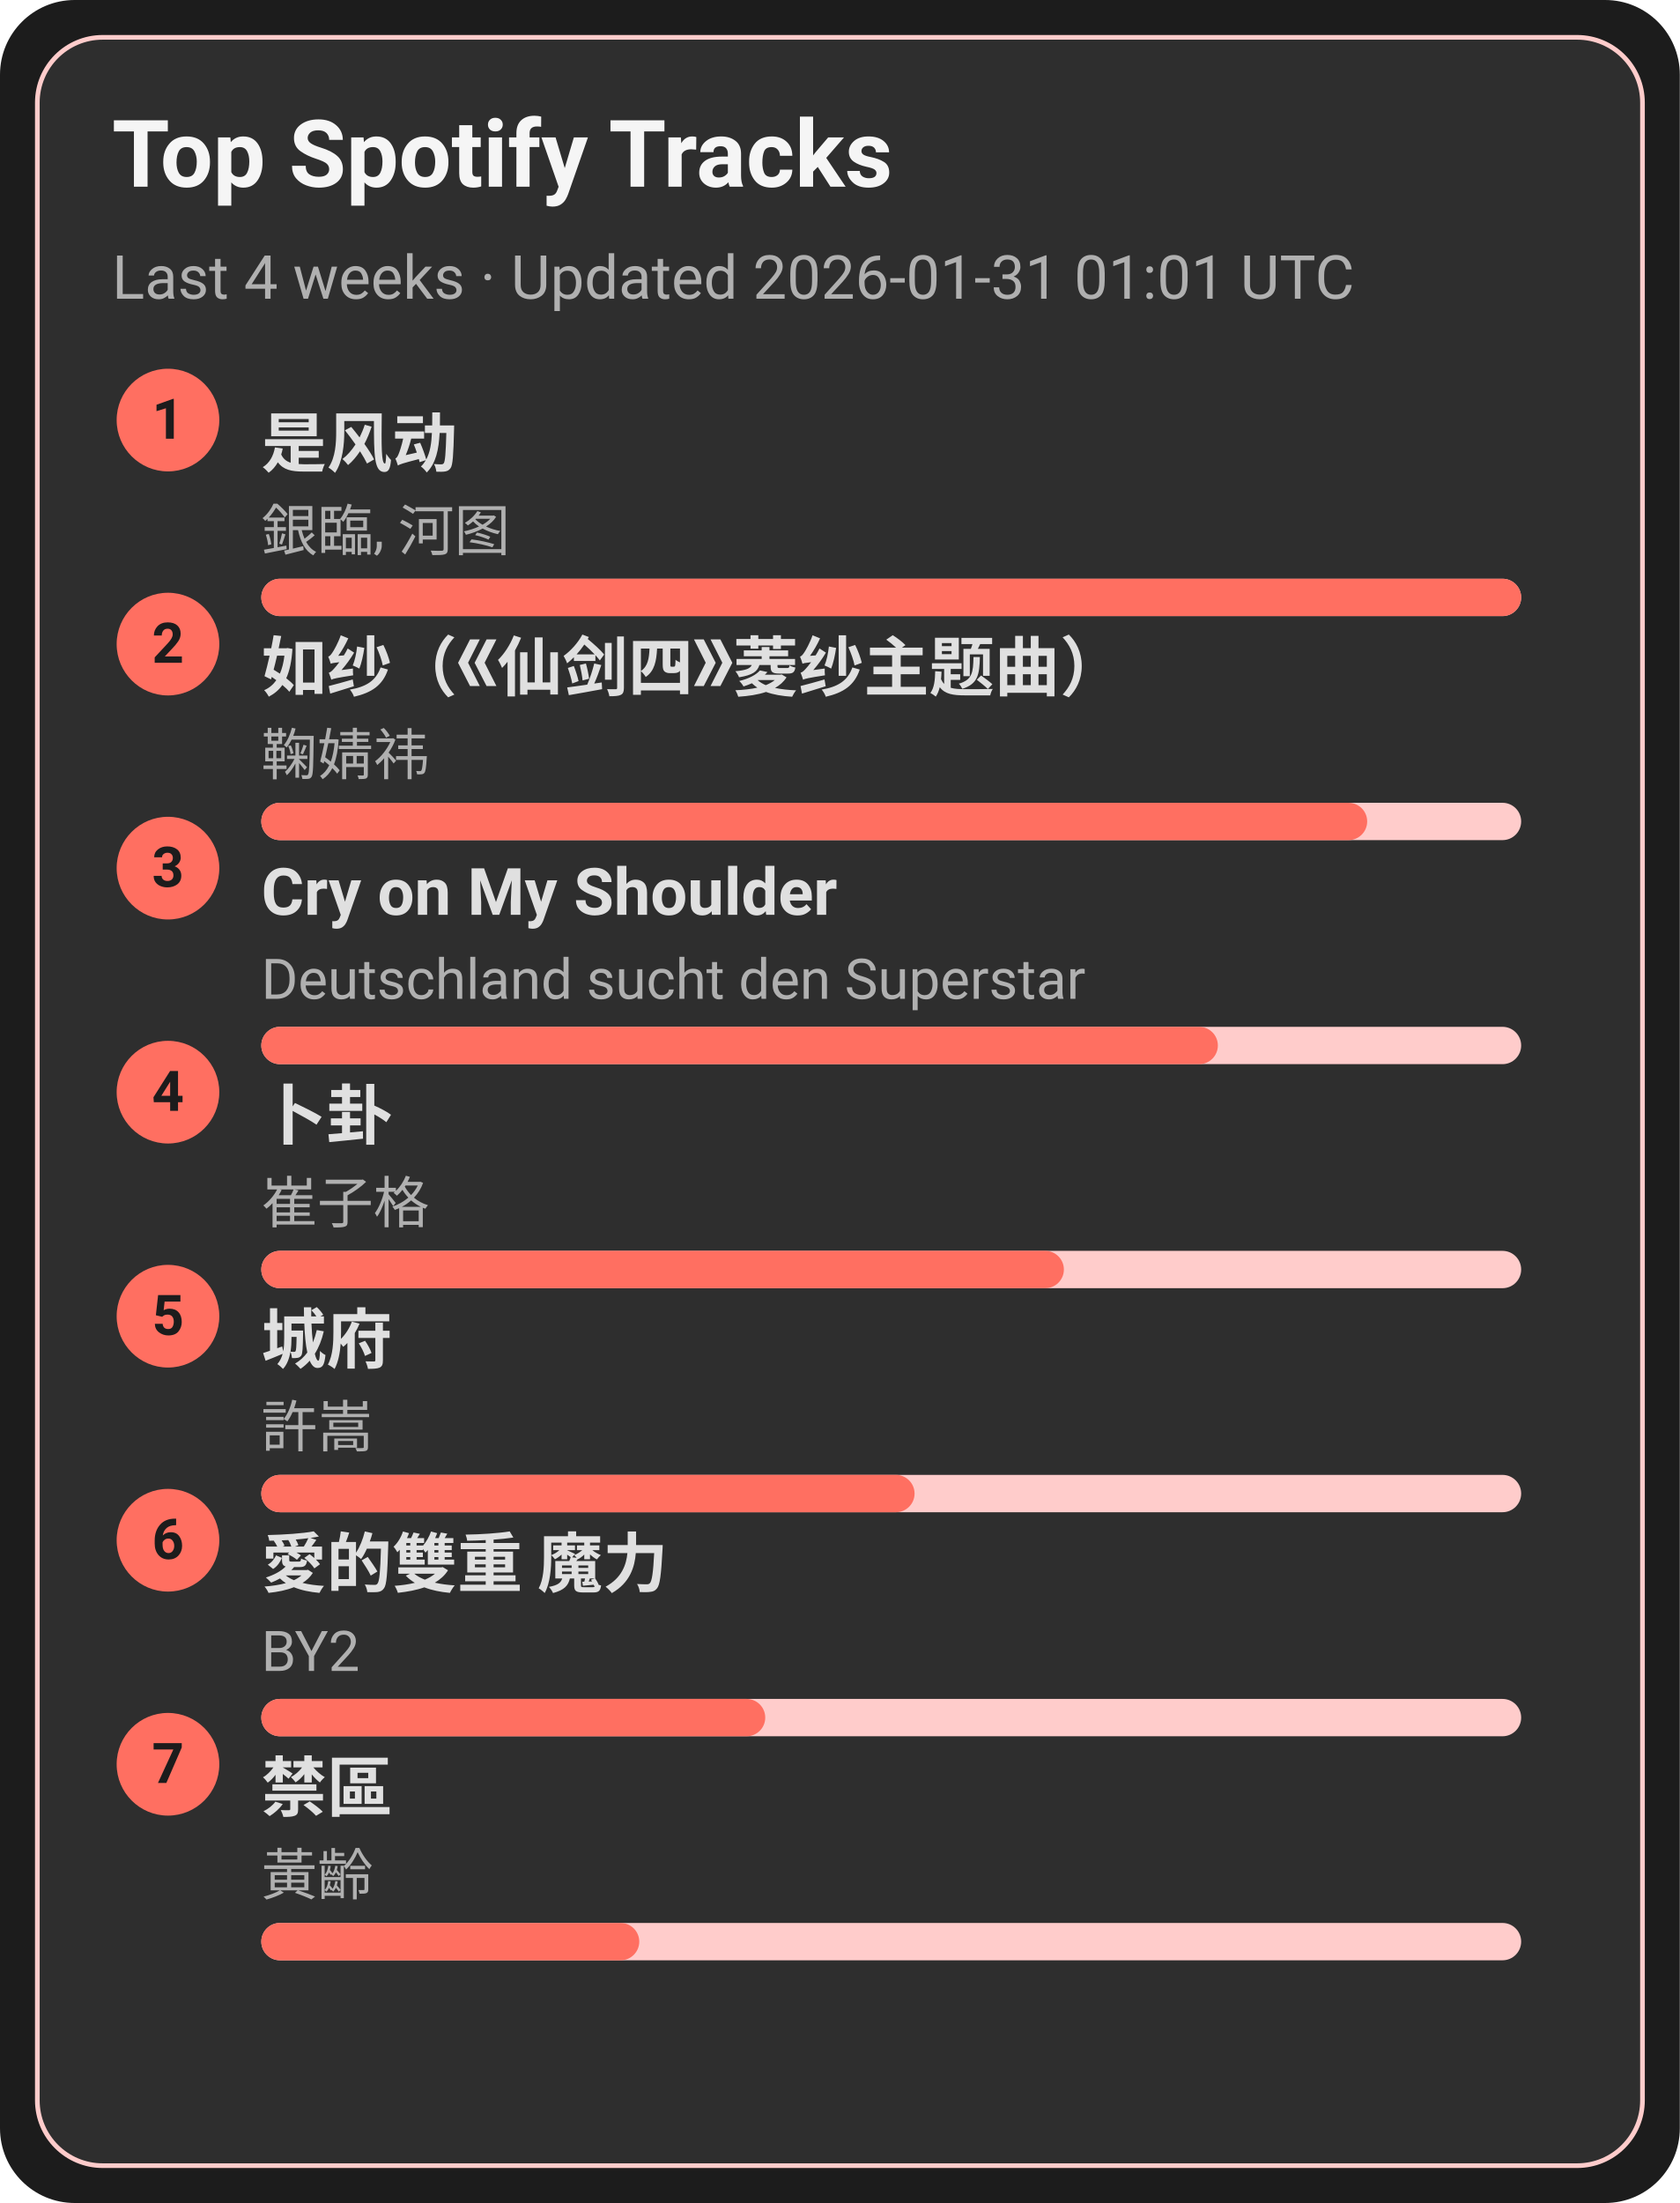
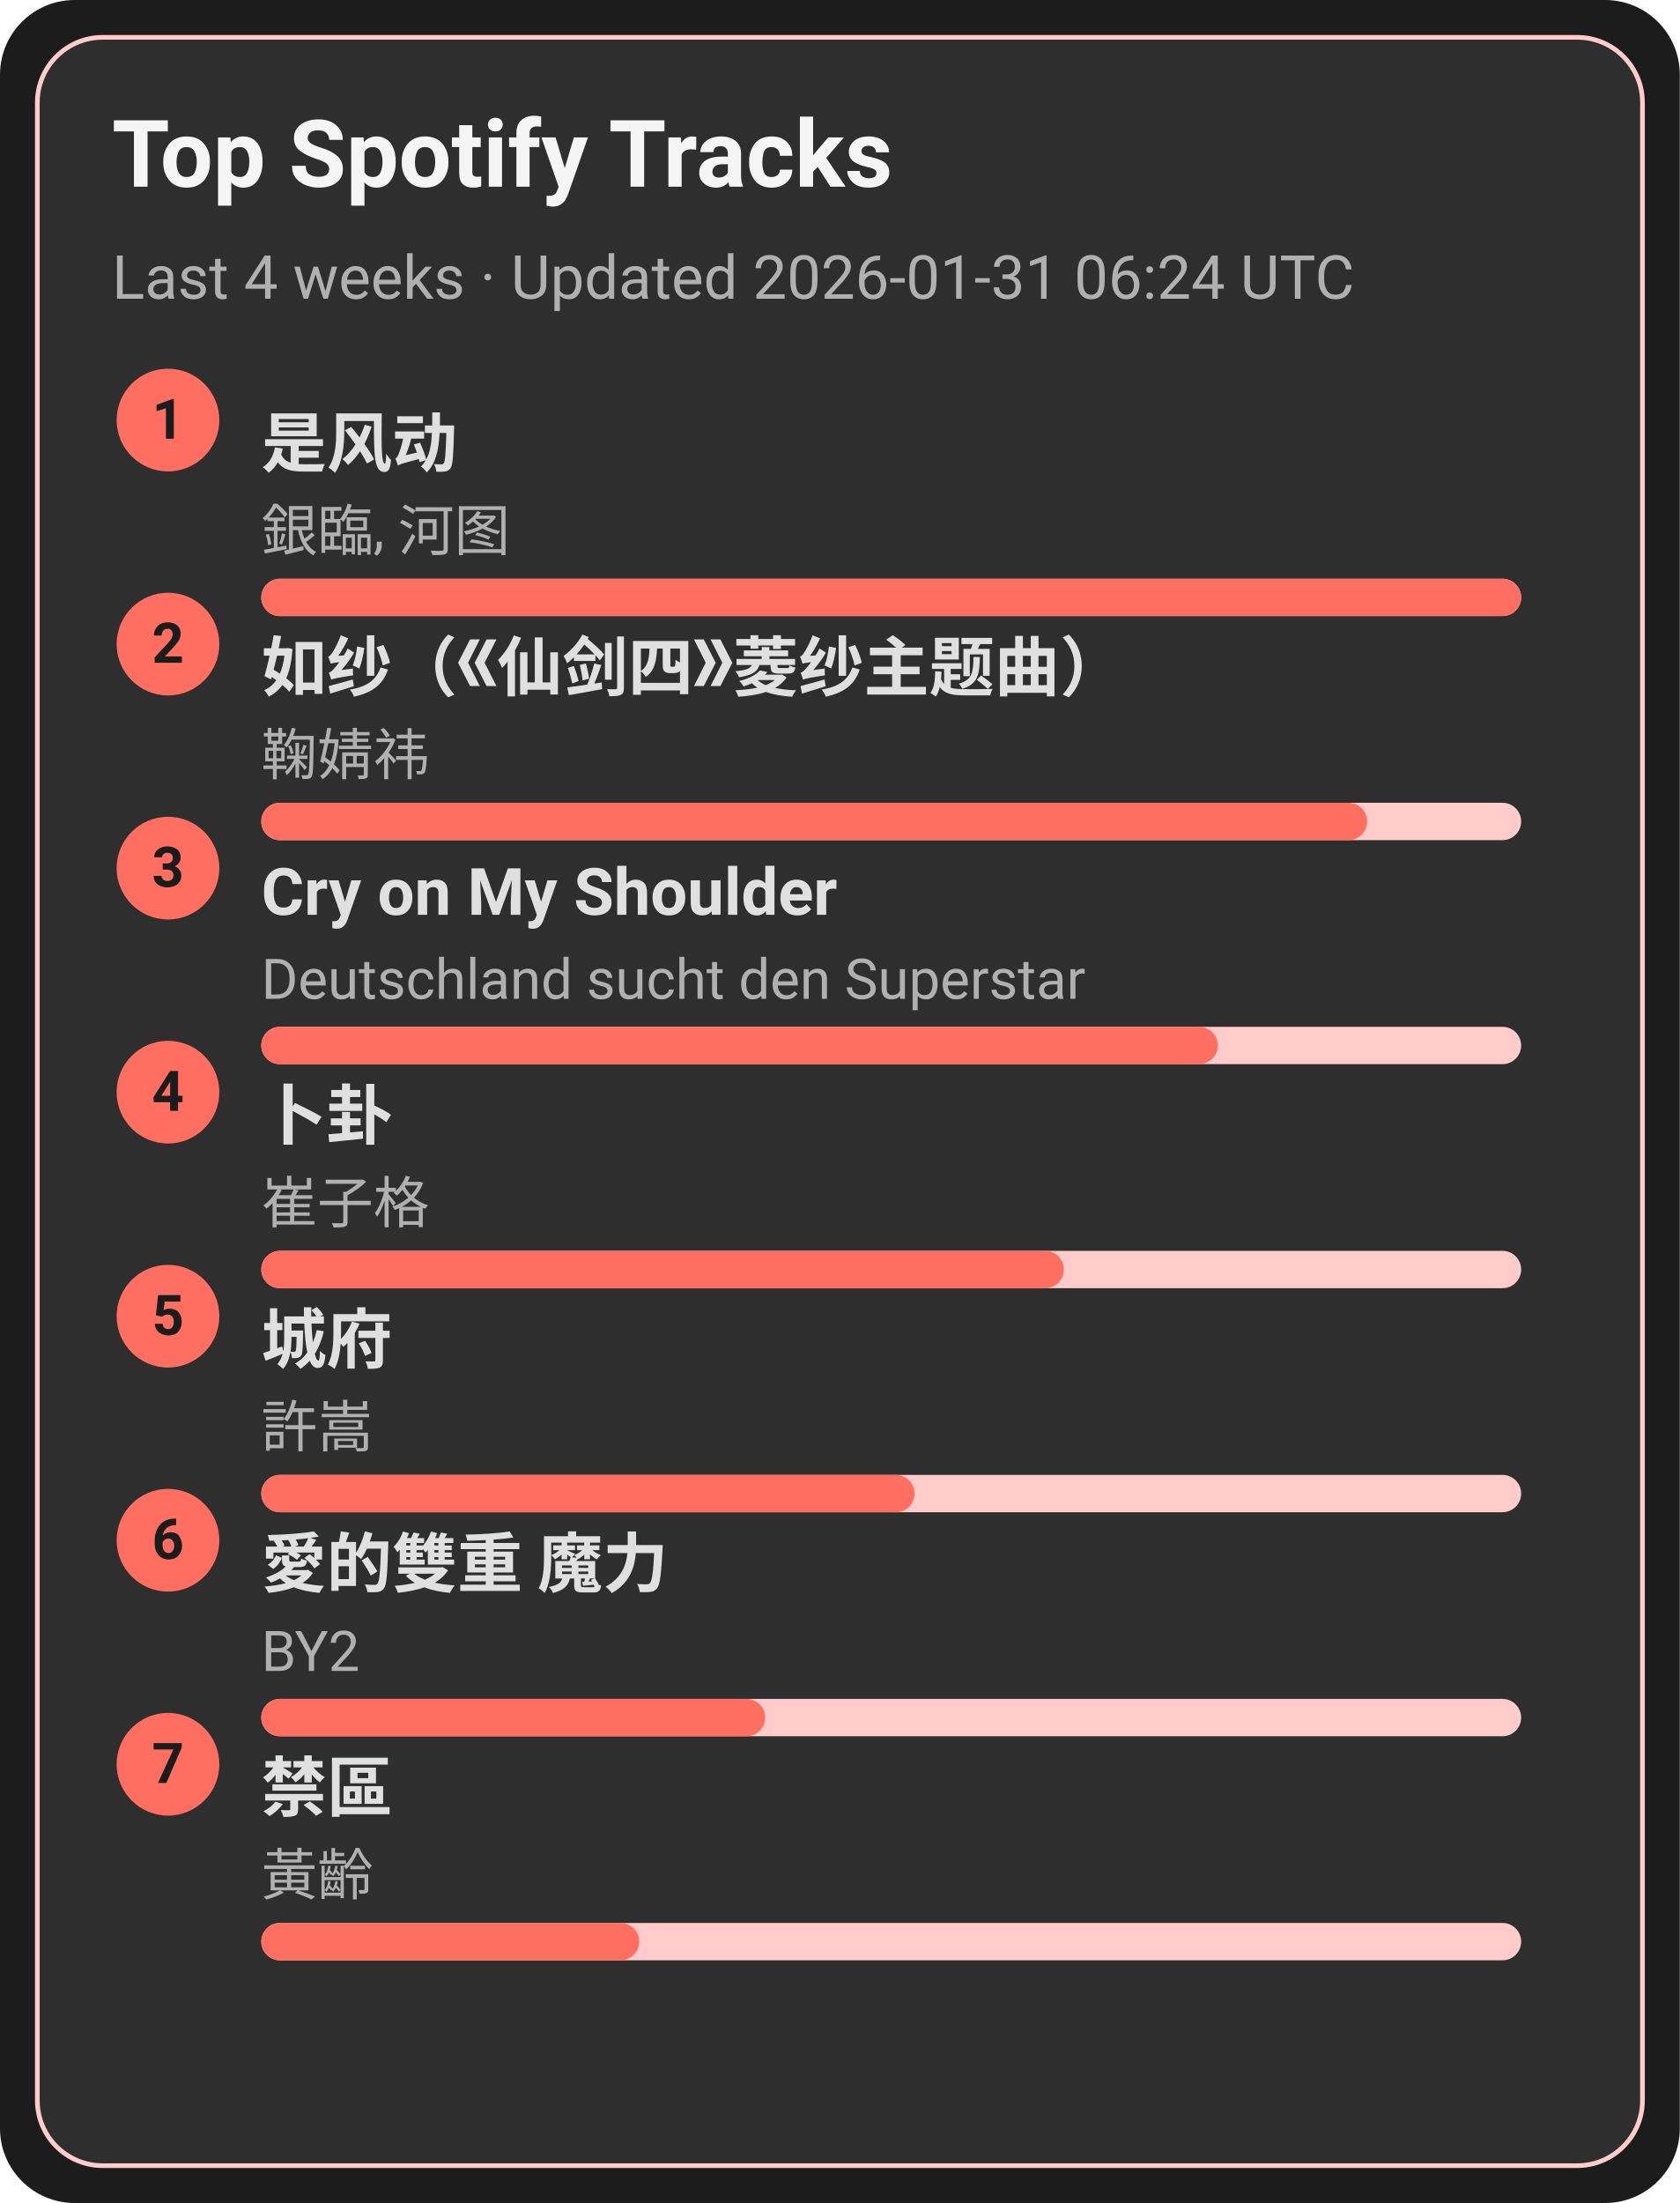
<svg xmlns="http://www.w3.org/2000/svg" width="360" height="472" viewBox="0 0 360 472">
  <style>text{font-family:-apple-system,BlinkMacSystemFont,Segoe UI,Roboto,Ubuntu,Helvetica Neue,Arial,Noto Sans,sans-serif}</style>
  <rect width="360" height="472" rx="16" fill="#1c1c1c" />
  <rect x="8" y="8" width="344" height="456" rx="14" fill="#2e2e2e" stroke="#ffcccb" />
  <text x="24" y="40" font-size="20" fill="#f5f5f5" font-weight="600">Top Spotify Tracks</text>
-   <text x="24" y="64" font-size="13" fill="#b0b0b0">Last 4 weeks · Updated 2026-01-31 01:01 UTC</text>
+   <text x="24" y="64" font-size="13" fill="#b0b0b0">Last 4 weeks · Updated 2026-01-31 06:24 UTC</text>
  <circle cx="36" cy="90" r="11" fill="#ff6f61" />
  <text x="36" y="94" text-anchor="middle" font-size="12" fill="#1c1c1c" font-weight="700">1</text>
  <a href="https://open.spotify.com/track/3lePQ8c4jq7bTePsXEmslh" target="_blank" rel="noopener noreferrer">
    <text x="56" y="100" font-size="14" fill="#e0e0e0" font-weight="600">是风动</text>
  </a>
  <text x="56" y="118" font-size="12" fill="#b0b0b0">銀臨, 河图</text>
  <rect x="56" y="124" width="270" height="8" rx="4" fill="#ffcccb" />
  <rect x="56" y="124" width="270" height="8" rx="4" fill="#ff6f61" />
  <circle cx="36" cy="138" r="11" fill="#ff6f61" />
  <text x="36" y="142" text-anchor="middle" font-size="12" fill="#1c1c1c" font-weight="700">2</text>
  <a href="https://open.spotify.com/track/69FUNgvEVkNbHq43lgvdme" target="_blank" rel="noopener noreferrer">
    <text x="56" y="148" font-size="14" fill="#e0e0e0" font-weight="600">如纱（《仙剑四》菱纱主题曲）</text>
  </a>
  <text x="56" y="166" font-size="12" fill="#b0b0b0">鞠婧祎</text>
  <rect x="56" y="172" width="270" height="8" rx="4" fill="#ffcccb" />
  <rect x="56" y="172" width="237" height="8" rx="4" fill="#ff6f61" />
  <circle cx="36" cy="186" r="11" fill="#ff6f61" />
  <text x="36" y="190" text-anchor="middle" font-size="12" fill="#1c1c1c" font-weight="700">3</text>
  <a href="https://open.spotify.com/track/6usmG2MoD0C0Lc2pNgCVWV" target="_blank" rel="noopener noreferrer">
    <text x="56" y="196" font-size="14" fill="#e0e0e0" font-weight="600">Cry on My Shoulder</text>
  </a>
  <text x="56" y="214" font-size="12" fill="#b0b0b0">Deutschland sucht den Superstar</text>
  <rect x="56" y="220" width="270" height="8" rx="4" fill="#ffcccb" />
  <rect x="56" y="220" width="205" height="8" rx="4" fill="#ff6f61" />
  <circle cx="36" cy="234" r="11" fill="#ff6f61" />
  <text x="36" y="238" text-anchor="middle" font-size="12" fill="#1c1c1c" font-weight="700">4</text>
  <a href="https://open.spotify.com/track/4ToeYifpQaikbYa7krOD6s" target="_blank" rel="noopener noreferrer">
    <text x="56" y="244" font-size="14" fill="#e0e0e0" font-weight="600">卜卦</text>
  </a>
  <text x="56" y="262" font-size="12" fill="#b0b0b0">崔子格</text>
  <rect x="56" y="268" width="270" height="8" rx="4" fill="#ffcccb" />
  <rect x="56" y="268" width="172" height="8" rx="4" fill="#ff6f61" />
  <circle cx="36" cy="282" r="11" fill="#ff6f61" />
  <text x="36" y="286" text-anchor="middle" font-size="12" fill="#1c1c1c" font-weight="700">5</text>
  <a href="https://open.spotify.com/track/4AmlSf7hye0QVpnHCcEoEw" target="_blank" rel="noopener noreferrer">
    <text x="56" y="292" font-size="14" fill="#e0e0e0" font-weight="600">城府</text>
  </a>
  <text x="56" y="310" font-size="12" fill="#b0b0b0">許嵩</text>
  <rect x="56" y="316" width="270" height="8" rx="4" fill="#ffcccb" />
  <rect x="56" y="316" width="140" height="8" rx="4" fill="#ff6f61" />
  <circle cx="36" cy="330" r="11" fill="#ff6f61" />
  <text x="36" y="334" text-anchor="middle" font-size="12" fill="#1c1c1c" font-weight="700">6</text>
  <a href="https://open.spotify.com/track/0yYmS4k3R0TTdDhvOBxRVp" target="_blank" rel="noopener noreferrer">
    <text x="56" y="340" font-size="14" fill="#e0e0e0" font-weight="600">愛的雙重 魔力</text>
  </a>
  <text x="56" y="358" font-size="12" fill="#b0b0b0">BY2</text>
  <rect x="56" y="364" width="270" height="8" rx="4" fill="#ffcccb" />
  <rect x="56" y="364" width="108" height="8" rx="4" fill="#ff6f61" />
  <circle cx="36" cy="378" r="11" fill="#ff6f61" />
  <text x="36" y="382" text-anchor="middle" font-size="12" fill="#1c1c1c" font-weight="700">7</text>
  <a href="https://open.spotify.com/track/5HAMeMgu9hGL5a8ZwNz6cp" target="_blank" rel="noopener noreferrer">
    <text x="56" y="388" font-size="14" fill="#e0e0e0" font-weight="600">禁區</text>
  </a>
  <text x="56" y="406" font-size="12" fill="#b0b0b0">黃齡</text>
  <rect x="56" y="412" width="270" height="8" rx="4" fill="#ffcccb" />
  <rect x="56" y="412" width="81" height="8" rx="4" fill="#ff6f61" />
</svg>
